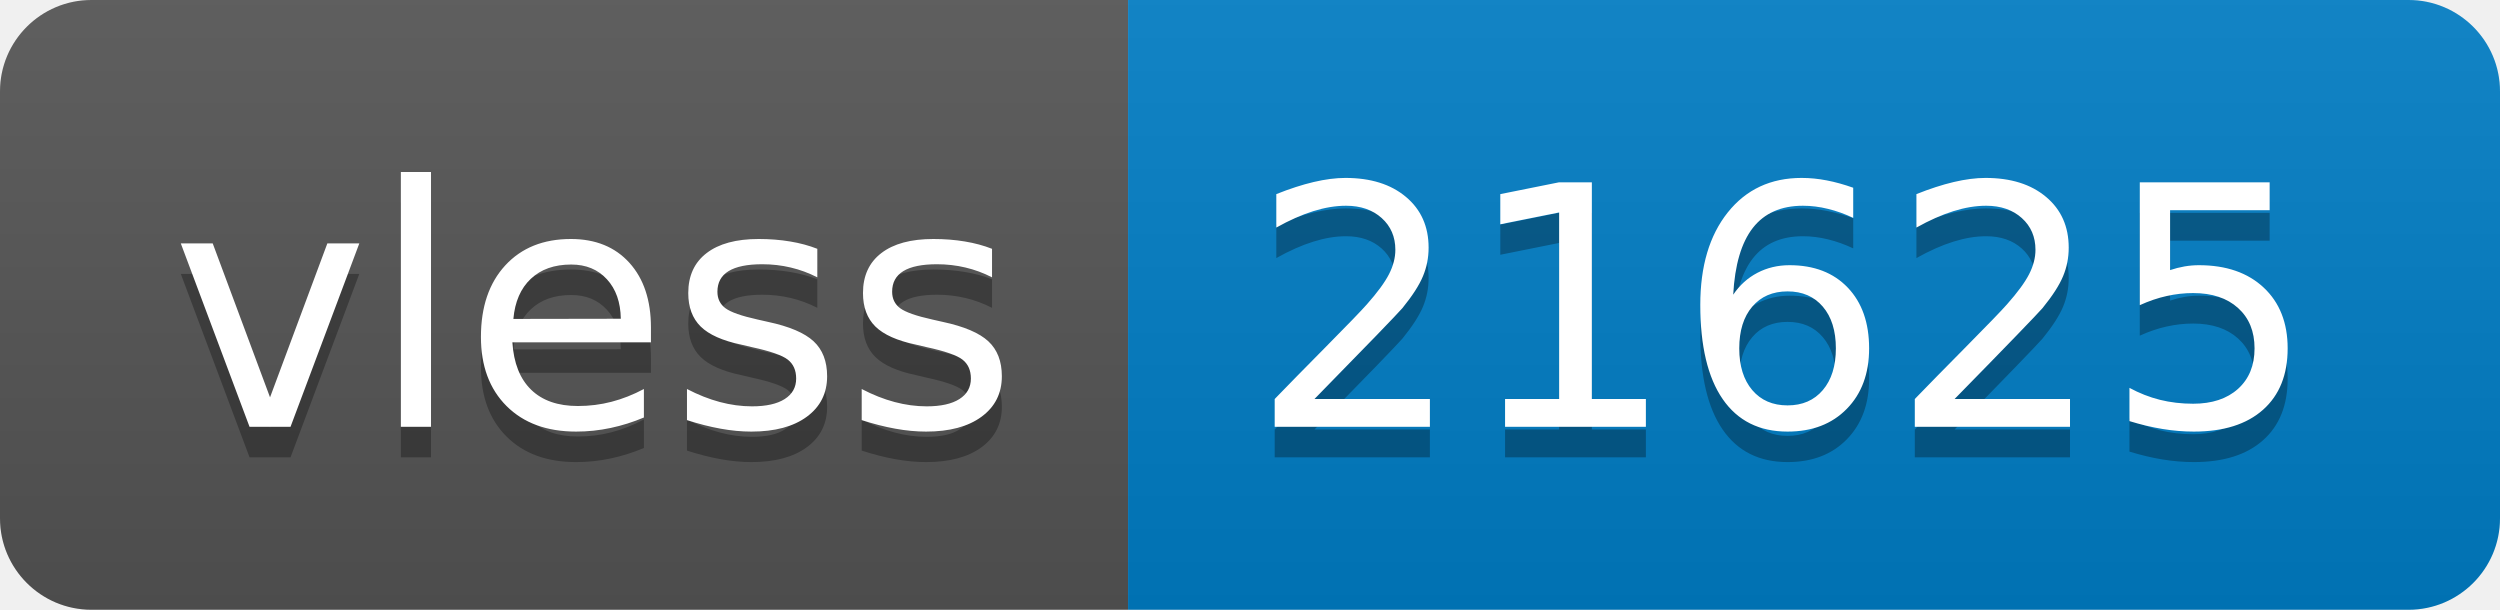
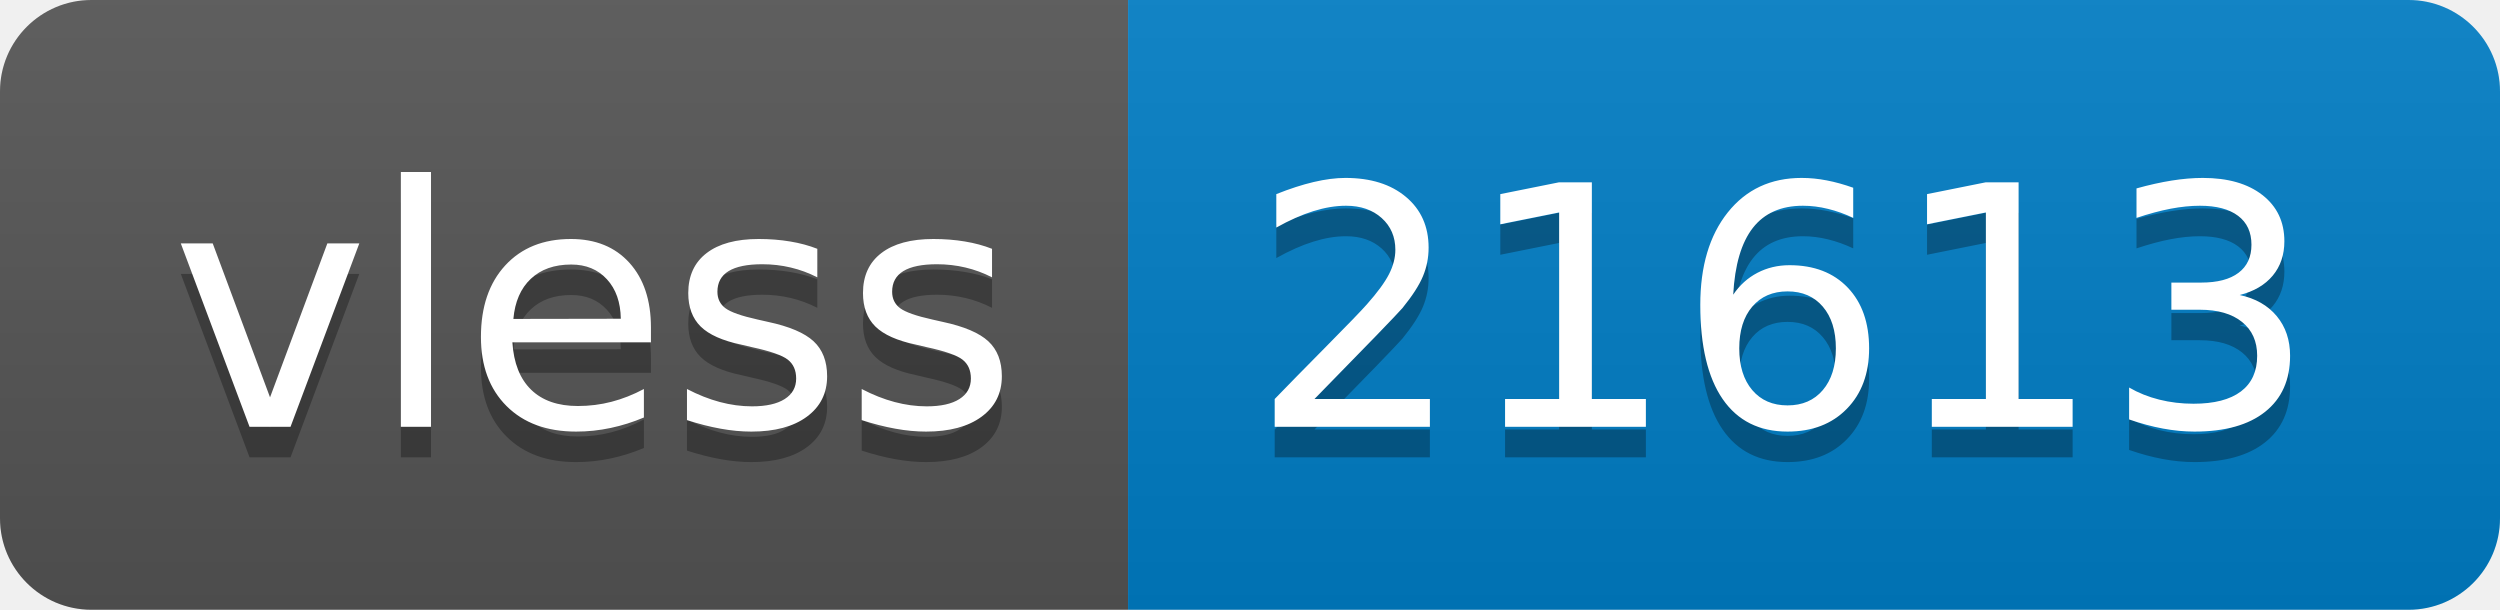
- <svg xmlns="http://www.w3.org/2000/svg" width="82" height="20" role="img" aria-label="vless: 21625">
+ <svg xmlns="http://www.w3.org/2000/svg" width="82" height="20" role="img" aria-label="vless: 21613">
  <linearGradient id="s" x2="0" y2="100%">
    <stop offset="0" stop-color="#bbb" stop-opacity=".1" />
    <stop offset="1" stop-opacity=".1" />
  </linearGradient>
  <clipPath id="r">
    <rect width="82" height="20" rx="3" fill="#fff" />
  </clipPath>
  <g clip-path="url(#r)">
    <rect width="37" height="20" fill="#555" />
    <rect x="37" width="45" height="20" fill="#007ec6" />
    <rect width="82" height="20" fill="url(#s)" />
  </g>
  <g fill="#fff" text-anchor="middle" font-family="Verdana,Geneva,DejaVu Sans,sans-serif" text-rendering="geometricPrecision" font-size="110">
    <text aria-hidden="true" x="195" y="150" fill="#010101" fill-opacity=".3" transform="scale(.1)" textLength="270">vless</text>
    <text x="195" y="140" transform="scale(.1)" fill="#fff" textLength="270">vless</text>
-     <text aria-hidden="true" x="585" y="150" fill="#010101" fill-opacity=".3" transform="scale(.1)" textLength="350">21625</text>
-     <text x="585" y="140" transform="scale(.1)" fill="#fff" textLength="350">21625</text>
+     <text aria-hidden="true" x="585" y="150" fill="#010101" fill-opacity=".3" transform="scale(.1)" textLength="350">21613</text>
+     <text x="585" y="140" transform="scale(.1)" fill="#fff" textLength="350">21613</text>
  </g>
</svg>
